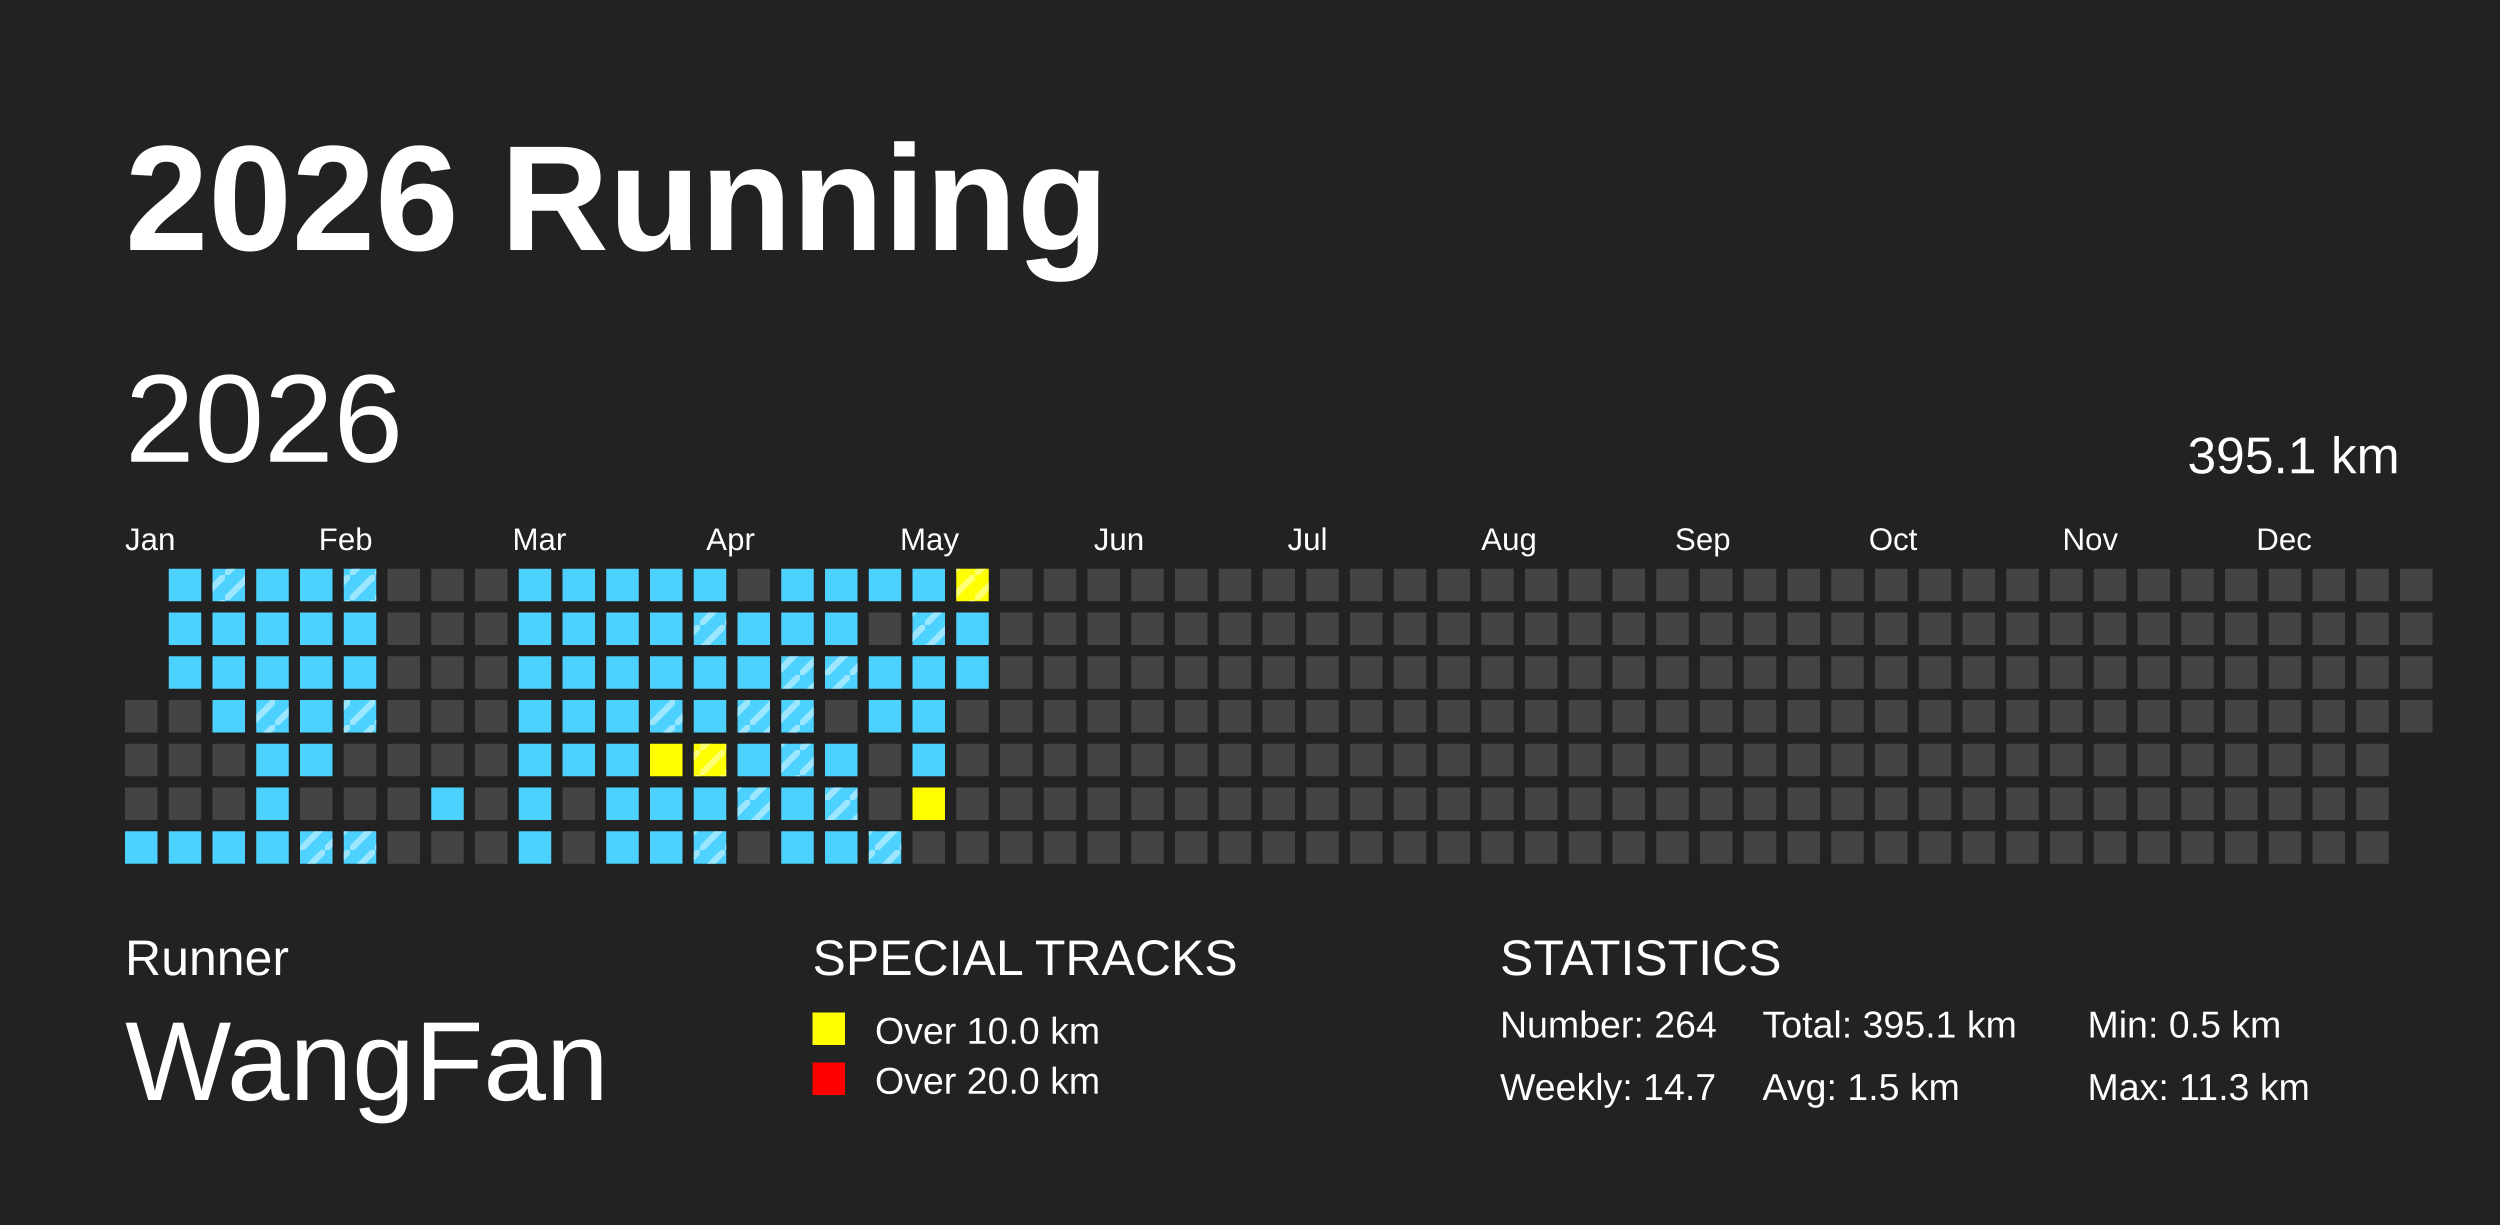
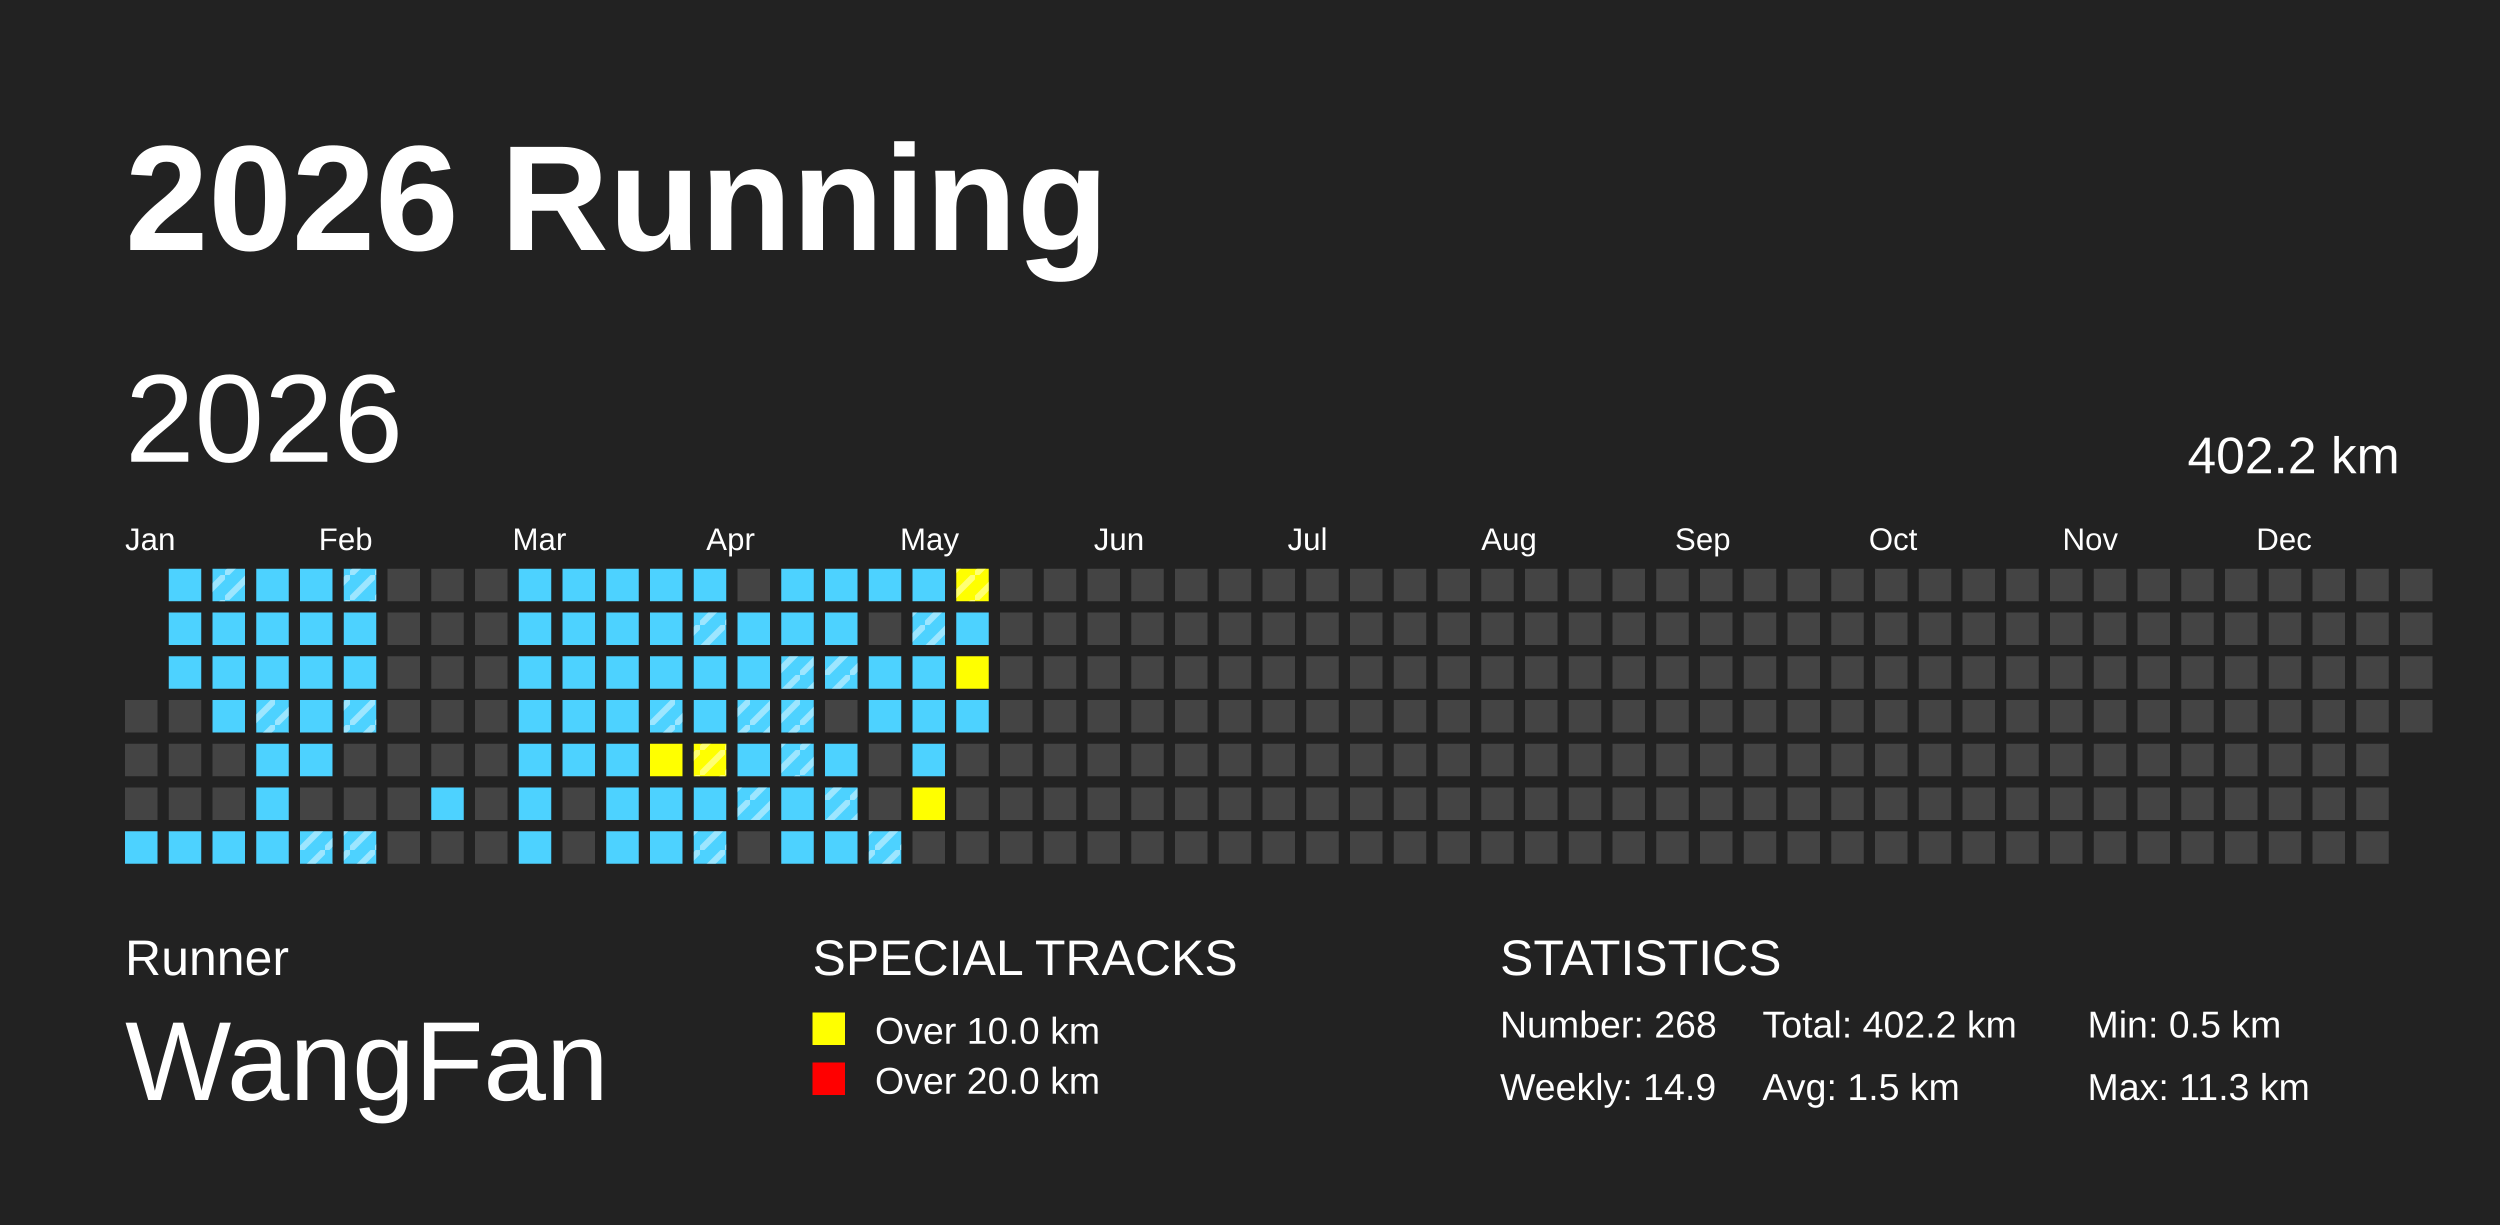
<svg xmlns="http://www.w3.org/2000/svg" baseProfile="full" height="98mm" version="1.1" viewBox="0,0,200,98" width="200mm">
  <defs>
    <pattern height="2" id="indoor-stripe" patternUnits="userSpaceOnUse" width="2">
      <line stroke="white" stroke-opacity="0.45" stroke-width="0.5" x1="0" x2="2" y1="2" y2="0" />
    </pattern>
  </defs>
  <rect fill="#222222" height="98" width="200" x="0" y="0" />
  <text fill="#FFFFFF" style="font-size:12px; font-family:Arial; font-weight:bold;" x="10" y="20">2026 Running</text>
  <text fill="#FFFFFF" style="font-size:4px; font-family:Arial" x="10" y="78">Runner</text>
  <text fill="#FFFFFF" style="font-size:9px; font-family:Arial" x="10" y="88">WangFan</text>
  <text fill="#FFFFFF" style="font-size:4px; font-family:Arial" x="65" y="78">SPECIAL TRACKS</text>
  <rect fill="yellow" height="2.6" width="2.6" x="65" y="81" />
  <text fill="#FFFFFF" style="font-size:3px; font-family:Arial" x="70" y="83.5">Over 10.0 km</text>
  <rect fill="red" height="2.6" width="2.6" x="65" y="85" />
  <text fill="#FFFFFF" style="font-size:3px; font-family:Arial" x="70" y="87.5">Over 20.0 km</text>
  <text fill="#FFFFFF" style="font-size:4px; font-family:Arial" x="120" y="78">STATISTICS</text>
-   <text fill="#FFFFFF" style="font-size:3px; font-family:Arial" x="120" y="83">Number: 264</text>
-   <text fill="#FFFFFF" style="font-size:3px; font-family:Arial" x="120" y="88">Weekly: 14.7</text>
-   <text fill="#FFFFFF" style="font-size:3px; font-family:Arial" x="141" y="83">Total: 395.1 km</text>
+   <text fill="#FFFFFF" style="font-size:3px; font-family:Arial" x="120" y="83">Number: 268</text>
+   <text fill="#FFFFFF" style="font-size:3px; font-family:Arial" x="120" y="88">Weekly: 14.9</text>
+   <text fill="#FFFFFF" style="font-size:3px; font-family:Arial" x="141" y="83">Total: 402.2 km</text>
  <text fill="#FFFFFF" style="font-size:3px; font-family:Arial" x="141" y="88">Avg: 1.5 km</text>
  <text fill="#FFFFFF" style="font-size:3px; font-family:Arial" x="167" y="83">Min: 0.5 km</text>
  <text fill="#FFFFFF" style="font-size:3px; font-family:Arial" x="167" y="88">Max: 11.3 km</text>
  <text dominant-baseline="hanging" fill="#FFFFFF" style="font-size:10.0px; font-family:Arial;" x="10" y="30">2026</text>
-   <text dominant-baseline="hanging" fill="#FFFFFF" style="font-size:4.125px; font-family:Arial;" x="175" y="35">395.1 km</text>
+   <text dominant-baseline="hanging" fill="#FFFFFF" style="font-size:4.125px; font-family:Arial;" x="175" y="35">402.2 km</text>
  <text fill="#FFFFFF" style="font-size:2.5px; font-family:Arial" x="10.0" y="44">Jan</text>
  <text fill="#FFFFFF" style="font-size:2.5px; font-family:Arial" x="25.5" y="44">Feb</text>
  <text fill="#FFFFFF" style="font-size:2.5px; font-family:Arial" x="41.0" y="44">Mar</text>
  <text fill="#FFFFFF" style="font-size:2.5px; font-family:Arial" x="56.5" y="44">Apr</text>
  <text fill="#FFFFFF" style="font-size:2.5px; font-family:Arial" x="72.0" y="44">May</text>
  <text fill="#FFFFFF" style="font-size:2.5px; font-family:Arial" x="87.5" y="44">Jun</text>
  <text fill="#FFFFFF" style="font-size:2.5px; font-family:Arial" x="103.0" y="44">Jul</text>
  <text fill="#FFFFFF" style="font-size:2.5px; font-family:Arial" x="118.5" y="44">Aug</text>
  <text fill="#FFFFFF" style="font-size:2.5px; font-family:Arial" x="134.0" y="44">Sep</text>
  <text fill="#FFFFFF" style="font-size:2.5px; font-family:Arial" x="149.5" y="44">Oct</text>
  <text fill="#FFFFFF" style="font-size:2.5px; font-family:Arial" x="165.0" y="44">Nov</text>
  <text fill="#FFFFFF" style="font-size:2.5px; font-family:Arial" x="180.5" y="44">Dec</text>
  <rect fill="#444444" height="2.6" width="2.6" x="10.0" y="56.0" />
  <rect fill="#444444" height="2.6" width="2.6" x="10.0" y="59.5" />
  <rect fill="#444444" height="2.6" width="2.6" x="10.0" y="63.0" />
  <rect fill="#4DD2FF" height="2.6" width="2.6" x="10.0" y="66.5" />
  <rect fill="#4DD2FF" height="2.6" width="2.6" x="13.5" y="45.5" />
  <rect fill="#4DD2FF" height="2.6" width="2.6" x="13.5" y="49.0" />
  <rect fill="#4DD2FF" height="2.6" width="2.6" x="13.5" y="52.5" />
  <rect fill="#444444" height="2.6" width="2.6" x="13.5" y="56.0" />
  <rect fill="#444444" height="2.6" width="2.6" x="13.5" y="59.5" />
  <rect fill="#444444" height="2.6" width="2.6" x="13.5" y="63.0" />
  <rect fill="#4DD2FF" height="2.6" width="2.6" x="13.5" y="66.5" />
  <rect fill="#4DD2FF" height="2.6" width="2.6" x="17.0" y="45.5" />
  <rect fill="url(#indoor-stripe)" height="2.6" width="2.6" x="17.0" y="45.5" />
  <rect fill="#4DD2FF" height="2.6" width="2.6" x="17.0" y="49.0" />
  <rect fill="#4DD2FF" height="2.6" width="2.6" x="17.0" y="52.5" />
  <rect fill="#4DD2FF" height="2.6" width="2.6" x="17.0" y="56.0" />
  <rect fill="#444444" height="2.6" width="2.6" x="17.0" y="59.5" />
  <rect fill="#444444" height="2.6" width="2.6" x="17.0" y="63.0" />
  <rect fill="#4DD2FF" height="2.6" width="2.6" x="17.0" y="66.5" />
  <rect fill="#4DD2FF" height="2.6" width="2.6" x="20.5" y="45.5" />
  <rect fill="#4DD2FF" height="2.6" width="2.6" x="20.5" y="49.0" />
  <rect fill="#4DD2FF" height="2.6" width="2.6" x="20.5" y="52.5" />
  <rect fill="#4DD2FF" height="2.6" width="2.6" x="20.5" y="56.0" />
  <rect fill="url(#indoor-stripe)" height="2.6" width="2.6" x="20.5" y="56.0" />
  <rect fill="#4DD2FF" height="2.6" width="2.6" x="20.5" y="59.5" />
  <rect fill="#4DD2FF" height="2.6" width="2.6" x="20.5" y="63.0" />
  <rect fill="#4DD2FF" height="2.6" width="2.6" x="20.5" y="66.5" />
  <rect fill="#4DD2FF" height="2.6" width="2.6" x="24.0" y="45.5" />
  <rect fill="#4DD2FF" height="2.6" width="2.6" x="24.0" y="49.0" />
  <rect fill="#4DD2FF" height="2.6" width="2.6" x="24.0" y="52.5" />
  <rect fill="#4DD2FF" height="2.6" width="2.6" x="24.0" y="56.0" />
  <rect fill="#4DD2FF" height="2.6" width="2.6" x="24.0" y="59.5" />
  <rect fill="#444444" height="2.6" width="2.6" x="24.0" y="63.0" />
  <rect fill="#4DD2FF" height="2.6" width="2.6" x="24.0" y="66.5" />
  <rect fill="url(#indoor-stripe)" height="2.6" width="2.6" x="24.0" y="66.5" />
  <rect fill="#4DD2FF" height="2.6" width="2.6" x="27.5" y="45.5" />
  <rect fill="url(#indoor-stripe)" height="2.6" width="2.6" x="27.5" y="45.5" />
  <rect fill="#4DD2FF" height="2.6" width="2.6" x="27.5" y="49.0" />
  <rect fill="#4DD2FF" height="2.6" width="2.6" x="27.5" y="52.5" />
  <rect fill="#4DD2FF" height="2.6" width="2.6" x="27.5" y="56.0" />
  <rect fill="url(#indoor-stripe)" height="2.6" width="2.6" x="27.5" y="56.0" />
  <rect fill="#444444" height="2.6" width="2.6" x="27.5" y="59.5" />
  <rect fill="#444444" height="2.6" width="2.6" x="27.5" y="63.0" />
  <rect fill="#4DD2FF" height="2.6" width="2.6" x="27.5" y="66.5" />
  <rect fill="url(#indoor-stripe)" height="2.6" width="2.6" x="27.5" y="66.5" />
  <rect fill="#444444" height="2.6" width="2.6" x="31.0" y="45.5" />
  <rect fill="#444444" height="2.6" width="2.6" x="31.0" y="49.0" />
  <rect fill="#444444" height="2.6" width="2.6" x="31.0" y="52.5" />
  <rect fill="#444444" height="2.6" width="2.6" x="31.0" y="56.0" />
  <rect fill="#444444" height="2.6" width="2.6" x="31.0" y="59.5" />
  <rect fill="#444444" height="2.6" width="2.6" x="31.0" y="63.0" />
  <rect fill="#444444" height="2.6" width="2.6" x="31.0" y="66.5" />
  <rect fill="#444444" height="2.6" width="2.6" x="34.5" y="45.5" />
  <rect fill="#444444" height="2.6" width="2.6" x="34.5" y="49.0" />
  <rect fill="#444444" height="2.6" width="2.6" x="34.5" y="52.5" />
  <rect fill="#444444" height="2.6" width="2.6" x="34.5" y="56.0" />
  <rect fill="#444444" height="2.6" width="2.6" x="34.5" y="59.5" />
  <rect fill="#4DD2FF" height="2.6" width="2.6" x="34.5" y="63.0" />
  <rect fill="#444444" height="2.6" width="2.6" x="34.5" y="66.5" />
  <rect fill="#444444" height="2.6" width="2.6" x="38.0" y="45.5" />
  <rect fill="#444444" height="2.6" width="2.6" x="38.0" y="49.0" />
  <rect fill="#444444" height="2.6" width="2.6" x="38.0" y="52.5" />
  <rect fill="#444444" height="2.6" width="2.6" x="38.0" y="56.0" />
  <rect fill="#444444" height="2.6" width="2.6" x="38.0" y="59.5" />
  <rect fill="#444444" height="2.6" width="2.6" x="38.0" y="63.0" />
  <rect fill="#444444" height="2.6" width="2.6" x="38.0" y="66.5" />
  <rect fill="#4DD2FF" height="2.6" width="2.6" x="41.5" y="45.5" />
  <rect fill="#4DD2FF" height="2.6" width="2.6" x="41.5" y="49.0" />
  <rect fill="#4DD2FF" height="2.6" width="2.6" x="41.5" y="52.5" />
  <rect fill="#4DD2FF" height="2.6" width="2.6" x="41.5" y="56.0" />
  <rect fill="#4DD2FF" height="2.6" width="2.6" x="41.5" y="59.5" />
  <rect fill="#4DD2FF" height="2.6" width="2.6" x="41.5" y="63.0" />
  <rect fill="#4DD2FF" height="2.6" width="2.6" x="41.5" y="66.5" />
  <rect fill="#4DD2FF" height="2.6" width="2.6" x="45.0" y="45.5" />
  <rect fill="#4DD2FF" height="2.6" width="2.6" x="45.0" y="49.0" />
  <rect fill="#4DD2FF" height="2.6" width="2.6" x="45.0" y="52.5" />
  <rect fill="#4DD2FF" height="2.6" width="2.6" x="45.0" y="56.0" />
  <rect fill="#4DD2FF" height="2.6" width="2.6" x="45.0" y="59.5" />
  <rect fill="#444444" height="2.6" width="2.6" x="45.0" y="63.0" />
  <rect fill="#444444" height="2.6" width="2.6" x="45.0" y="66.5" />
  <rect fill="#4DD2FF" height="2.6" width="2.6" x="48.5" y="45.5" />
  <rect fill="#4DD2FF" height="2.6" width="2.6" x="48.5" y="49.0" />
  <rect fill="#4DD2FF" height="2.6" width="2.6" x="48.5" y="52.5" />
  <rect fill="#4DD2FF" height="2.6" width="2.6" x="48.5" y="56.0" />
  <rect fill="#4DD2FF" height="2.6" width="2.6" x="48.5" y="59.5" />
  <rect fill="#4DD2FF" height="2.6" width="2.6" x="48.5" y="63.0" />
  <rect fill="#4DD2FF" height="2.6" width="2.6" x="48.5" y="66.5" />
  <rect fill="#4DD2FF" height="2.6" width="2.6" x="52.0" y="45.5" />
  <rect fill="#4DD2FF" height="2.6" width="2.6" x="52.0" y="49.0" />
  <rect fill="#4DD2FF" height="2.6" width="2.6" x="52.0" y="52.5" />
  <rect fill="#4DD2FF" height="2.6" width="2.6" x="52.0" y="56.0" />
  <rect fill="url(#indoor-stripe)" height="2.6" width="2.6" x="52.0" y="56.0" />
  <rect fill="yellow" height="2.6" width="2.6" x="52.0" y="59.5" />
  <rect fill="#4DD2FF" height="2.6" width="2.6" x="52.0" y="63.0" />
  <rect fill="#4DD2FF" height="2.6" width="2.6" x="52.0" y="66.5" />
  <rect fill="#4DD2FF" height="2.6" width="2.6" x="55.5" y="45.5" />
  <rect fill="#4DD2FF" height="2.6" width="2.6" x="55.5" y="49.0" />
  <rect fill="url(#indoor-stripe)" height="2.6" width="2.6" x="55.5" y="49.0" />
  <rect fill="#4DD2FF" height="2.6" width="2.6" x="55.5" y="52.5" />
  <rect fill="#4DD2FF" height="2.6" width="2.6" x="55.5" y="56.0" />
  <rect fill="yellow" height="2.6" width="2.6" x="55.5" y="59.5" />
  <rect fill="url(#indoor-stripe)" height="2.6" width="2.6" x="55.5" y="59.5" />
  <rect fill="#4DD2FF" height="2.6" width="2.6" x="55.5" y="63.0" />
  <rect fill="#4DD2FF" height="2.6" width="2.6" x="55.5" y="66.5" />
  <rect fill="url(#indoor-stripe)" height="2.6" width="2.6" x="55.5" y="66.5" />
  <rect fill="#444444" height="2.6" width="2.6" x="59.0" y="45.5" />
  <rect fill="#4DD2FF" height="2.6" width="2.6" x="59.0" y="49.0" />
  <rect fill="#4DD2FF" height="2.6" width="2.6" x="59.0" y="52.5" />
  <rect fill="#4DD2FF" height="2.6" width="2.6" x="59.0" y="56.0" />
  <rect fill="url(#indoor-stripe)" height="2.6" width="2.6" x="59.0" y="56.0" />
  <rect fill="#4DD2FF" height="2.6" width="2.6" x="59.0" y="59.5" />
  <rect fill="#4DD2FF" height="2.6" width="2.6" x="59.0" y="63.0" />
  <rect fill="url(#indoor-stripe)" height="2.6" width="2.6" x="59.0" y="63.0" />
  <rect fill="#444444" height="2.6" width="2.6" x="59.0" y="66.5" />
  <rect fill="#4DD2FF" height="2.6" width="2.6" x="62.5" y="45.5" />
  <rect fill="#4DD2FF" height="2.6" width="2.6" x="62.5" y="49.0" />
  <rect fill="#4DD2FF" height="2.6" width="2.6" x="62.5" y="52.5" />
  <rect fill="url(#indoor-stripe)" height="2.6" width="2.6" x="62.5" y="52.5" />
  <rect fill="#4DD2FF" height="2.6" width="2.6" x="62.5" y="56.0" />
  <rect fill="url(#indoor-stripe)" height="2.6" width="2.6" x="62.5" y="56.0" />
  <rect fill="#4DD2FF" height="2.6" width="2.6" x="62.5" y="59.5" />
  <rect fill="url(#indoor-stripe)" height="2.6" width="2.6" x="62.5" y="59.5" />
  <rect fill="#4DD2FF" height="2.6" width="2.6" x="62.5" y="63.0" />
  <rect fill="#4DD2FF" height="2.6" width="2.6" x="62.5" y="66.5" />
  <rect fill="#4DD2FF" height="2.6" width="2.6" x="66.0" y="45.5" />
  <rect fill="#4DD2FF" height="2.6" width="2.6" x="66.0" y="49.0" />
  <rect fill="#4DD2FF" height="2.6" width="2.6" x="66.0" y="52.5" />
  <rect fill="url(#indoor-stripe)" height="2.6" width="2.6" x="66.0" y="52.5" />
  <rect fill="#444444" height="2.6" width="2.6" x="66.0" y="56.0" />
  <rect fill="#4DD2FF" height="2.6" width="2.6" x="66.0" y="59.5" />
  <rect fill="#4DD2FF" height="2.6" width="2.6" x="66.0" y="63.0" />
  <rect fill="url(#indoor-stripe)" height="2.6" width="2.6" x="66.0" y="63.0" />
  <rect fill="#4DD2FF" height="2.6" width="2.6" x="66.0" y="66.5" />
  <rect fill="#4DD2FF" height="2.6" width="2.6" x="69.5" y="45.5" />
  <rect fill="#444444" height="2.6" width="2.6" x="69.5" y="49.0" />
  <rect fill="#4DD2FF" height="2.6" width="2.6" x="69.5" y="52.5" />
  <rect fill="#4DD2FF" height="2.6" width="2.6" x="69.5" y="56.0" />
  <rect fill="#444444" height="2.6" width="2.6" x="69.5" y="59.5" />
  <rect fill="#444444" height="2.6" width="2.6" x="69.5" y="63.0" />
  <rect fill="#4DD2FF" height="2.6" width="2.6" x="69.5" y="66.5" />
  <rect fill="url(#indoor-stripe)" height="2.6" width="2.6" x="69.5" y="66.5" />
  <rect fill="#4DD2FF" height="2.6" width="2.6" x="73.0" y="45.5" />
  <rect fill="#4DD2FF" height="2.6" width="2.6" x="73.0" y="49.0" />
  <rect fill="url(#indoor-stripe)" height="2.6" width="2.6" x="73.0" y="49.0" />
  <rect fill="#4DD2FF" height="2.6" width="2.6" x="73.0" y="52.5" />
  <rect fill="#4DD2FF" height="2.6" width="2.6" x="73.0" y="56.0" />
  <rect fill="#4DD2FF" height="2.6" width="2.6" x="73.0" y="59.5" />
  <rect fill="yellow" height="2.6" width="2.6" x="73.0" y="63.0" />
  <rect fill="#444444" height="2.6" width="2.6" x="73.0" y="66.5" />
  <rect fill="yellow" height="2.6" width="2.6" x="76.5" y="45.5" />
  <rect fill="url(#indoor-stripe)" height="2.6" width="2.6" x="76.5" y="45.5" />
  <rect fill="#4DD2FF" height="2.6" width="2.6" x="76.5" y="49.0" />
-   <rect fill="#4DD2FF" height="2.6" width="2.6" x="76.5" y="52.5" />
-   <rect fill="#444444" height="2.6" width="2.6" x="76.5" y="56.0" />
+   <rect fill="yellow" height="2.6" width="2.6" x="76.5" y="52.5" />
+   <rect fill="#4DD2FF" height="2.6" width="2.6" x="76.5" y="56.0" />
  <rect fill="#444444" height="2.6" width="2.6" x="76.5" y="59.5" />
  <rect fill="#444444" height="2.6" width="2.6" x="76.5" y="63.0" />
  <rect fill="#444444" height="2.6" width="2.6" x="76.5" y="66.5" />
  <rect fill="#444444" height="2.6" width="2.6" x="80.0" y="45.5" />
  <rect fill="#444444" height="2.6" width="2.6" x="80.0" y="49.0" />
  <rect fill="#444444" height="2.6" width="2.6" x="80.0" y="52.5" />
  <rect fill="#444444" height="2.6" width="2.6" x="80.0" y="56.0" />
  <rect fill="#444444" height="2.6" width="2.6" x="80.0" y="59.5" />
  <rect fill="#444444" height="2.6" width="2.6" x="80.0" y="63.0" />
  <rect fill="#444444" height="2.6" width="2.6" x="80.0" y="66.5" />
  <rect fill="#444444" height="2.6" width="2.6" x="83.5" y="45.5" />
  <rect fill="#444444" height="2.6" width="2.6" x="83.5" y="49.0" />
  <rect fill="#444444" height="2.6" width="2.6" x="83.5" y="52.5" />
  <rect fill="#444444" height="2.6" width="2.6" x="83.5" y="56.0" />
  <rect fill="#444444" height="2.6" width="2.6" x="83.5" y="59.5" />
  <rect fill="#444444" height="2.6" width="2.6" x="83.5" y="63.0" />
  <rect fill="#444444" height="2.6" width="2.6" x="83.5" y="66.5" />
  <rect fill="#444444" height="2.6" width="2.6" x="87.0" y="45.5" />
  <rect fill="#444444" height="2.6" width="2.6" x="87.0" y="49.0" />
  <rect fill="#444444" height="2.6" width="2.6" x="87.0" y="52.5" />
  <rect fill="#444444" height="2.6" width="2.6" x="87.0" y="56.0" />
  <rect fill="#444444" height="2.6" width="2.6" x="87.0" y="59.5" />
  <rect fill="#444444" height="2.6" width="2.6" x="87.0" y="63.0" />
  <rect fill="#444444" height="2.6" width="2.6" x="87.0" y="66.5" />
  <rect fill="#444444" height="2.6" width="2.6" x="90.5" y="45.5" />
  <rect fill="#444444" height="2.6" width="2.6" x="90.5" y="49.0" />
  <rect fill="#444444" height="2.6" width="2.6" x="90.5" y="52.5" />
  <rect fill="#444444" height="2.6" width="2.6" x="90.5" y="56.0" />
  <rect fill="#444444" height="2.6" width="2.6" x="90.5" y="59.5" />
  <rect fill="#444444" height="2.6" width="2.6" x="90.5" y="63.0" />
  <rect fill="#444444" height="2.6" width="2.6" x="90.5" y="66.5" />
  <rect fill="#444444" height="2.6" width="2.6" x="94.0" y="45.5" />
  <rect fill="#444444" height="2.6" width="2.6" x="94.0" y="49.0" />
  <rect fill="#444444" height="2.6" width="2.6" x="94.0" y="52.5" />
  <rect fill="#444444" height="2.6" width="2.6" x="94.0" y="56.0" />
  <rect fill="#444444" height="2.6" width="2.6" x="94.0" y="59.5" />
  <rect fill="#444444" height="2.6" width="2.6" x="94.0" y="63.0" />
  <rect fill="#444444" height="2.6" width="2.6" x="94.0" y="66.5" />
  <rect fill="#444444" height="2.6" width="2.6" x="97.5" y="45.5" />
  <rect fill="#444444" height="2.6" width="2.6" x="97.5" y="49.0" />
  <rect fill="#444444" height="2.6" width="2.6" x="97.5" y="52.5" />
  <rect fill="#444444" height="2.6" width="2.6" x="97.5" y="56.0" />
  <rect fill="#444444" height="2.6" width="2.6" x="97.5" y="59.5" />
  <rect fill="#444444" height="2.6" width="2.6" x="97.5" y="63.0" />
  <rect fill="#444444" height="2.6" width="2.6" x="97.5" y="66.5" />
  <rect fill="#444444" height="2.6" width="2.6" x="101.0" y="45.5" />
  <rect fill="#444444" height="2.6" width="2.6" x="101.0" y="49.0" />
  <rect fill="#444444" height="2.6" width="2.6" x="101.0" y="52.5" />
  <rect fill="#444444" height="2.6" width="2.6" x="101.0" y="56.0" />
  <rect fill="#444444" height="2.6" width="2.6" x="101.0" y="59.5" />
  <rect fill="#444444" height="2.6" width="2.6" x="101.0" y="63.0" />
  <rect fill="#444444" height="2.6" width="2.6" x="101.0" y="66.5" />
  <rect fill="#444444" height="2.6" width="2.6" x="104.5" y="45.5" />
  <rect fill="#444444" height="2.6" width="2.6" x="104.5" y="49.0" />
  <rect fill="#444444" height="2.6" width="2.6" x="104.5" y="52.5" />
  <rect fill="#444444" height="2.6" width="2.6" x="104.5" y="56.0" />
  <rect fill="#444444" height="2.6" width="2.6" x="104.5" y="59.5" />
  <rect fill="#444444" height="2.6" width="2.6" x="104.5" y="63.0" />
  <rect fill="#444444" height="2.6" width="2.6" x="104.5" y="66.5" />
  <rect fill="#444444" height="2.6" width="2.6" x="108.0" y="45.5" />
  <rect fill="#444444" height="2.6" width="2.6" x="108.0" y="49.0" />
  <rect fill="#444444" height="2.6" width="2.6" x="108.0" y="52.5" />
  <rect fill="#444444" height="2.6" width="2.6" x="108.0" y="56.0" />
  <rect fill="#444444" height="2.6" width="2.6" x="108.0" y="59.5" />
  <rect fill="#444444" height="2.6" width="2.6" x="108.0" y="63.0" />
  <rect fill="#444444" height="2.6" width="2.6" x="108.0" y="66.5" />
  <rect fill="#444444" height="2.6" width="2.6" x="111.5" y="45.5" />
  <rect fill="#444444" height="2.6" width="2.6" x="111.5" y="49.0" />
  <rect fill="#444444" height="2.6" width="2.6" x="111.5" y="52.5" />
  <rect fill="#444444" height="2.6" width="2.6" x="111.5" y="56.0" />
  <rect fill="#444444" height="2.6" width="2.6" x="111.5" y="59.5" />
  <rect fill="#444444" height="2.6" width="2.6" x="111.5" y="63.0" />
  <rect fill="#444444" height="2.6" width="2.6" x="111.5" y="66.5" />
  <rect fill="#444444" height="2.6" width="2.6" x="115.0" y="45.5" />
  <rect fill="#444444" height="2.6" width="2.6" x="115.0" y="49.0" />
  <rect fill="#444444" height="2.6" width="2.6" x="115.0" y="52.5" />
  <rect fill="#444444" height="2.6" width="2.6" x="115.0" y="56.0" />
  <rect fill="#444444" height="2.6" width="2.6" x="115.0" y="59.5" />
  <rect fill="#444444" height="2.6" width="2.6" x="115.0" y="63.0" />
  <rect fill="#444444" height="2.6" width="2.6" x="115.0" y="66.5" />
  <rect fill="#444444" height="2.6" width="2.6" x="118.5" y="45.5" />
  <rect fill="#444444" height="2.6" width="2.6" x="118.5" y="49.0" />
  <rect fill="#444444" height="2.6" width="2.6" x="118.5" y="52.5" />
  <rect fill="#444444" height="2.6" width="2.6" x="118.5" y="56.0" />
  <rect fill="#444444" height="2.6" width="2.6" x="118.5" y="59.5" />
  <rect fill="#444444" height="2.6" width="2.6" x="118.5" y="63.0" />
  <rect fill="#444444" height="2.6" width="2.6" x="118.5" y="66.5" />
  <rect fill="#444444" height="2.6" width="2.6" x="122.0" y="45.5" />
  <rect fill="#444444" height="2.6" width="2.6" x="122.0" y="49.0" />
  <rect fill="#444444" height="2.6" width="2.6" x="122.0" y="52.5" />
  <rect fill="#444444" height="2.6" width="2.6" x="122.0" y="56.0" />
  <rect fill="#444444" height="2.6" width="2.6" x="122.0" y="59.5" />
  <rect fill="#444444" height="2.6" width="2.6" x="122.0" y="63.0" />
  <rect fill="#444444" height="2.6" width="2.6" x="122.0" y="66.5" />
  <rect fill="#444444" height="2.6" width="2.6" x="125.5" y="45.5" />
  <rect fill="#444444" height="2.6" width="2.6" x="125.5" y="49.0" />
  <rect fill="#444444" height="2.6" width="2.6" x="125.5" y="52.5" />
  <rect fill="#444444" height="2.6" width="2.6" x="125.5" y="56.0" />
  <rect fill="#444444" height="2.6" width="2.6" x="125.5" y="59.5" />
  <rect fill="#444444" height="2.6" width="2.6" x="125.5" y="63.0" />
  <rect fill="#444444" height="2.6" width="2.6" x="125.5" y="66.5" />
  <rect fill="#444444" height="2.6" width="2.6" x="129.0" y="45.5" />
  <rect fill="#444444" height="2.6" width="2.6" x="129.0" y="49.0" />
  <rect fill="#444444" height="2.6" width="2.6" x="129.0" y="52.5" />
  <rect fill="#444444" height="2.6" width="2.6" x="129.0" y="56.0" />
  <rect fill="#444444" height="2.6" width="2.6" x="129.0" y="59.5" />
  <rect fill="#444444" height="2.6" width="2.6" x="129.0" y="63.0" />
  <rect fill="#444444" height="2.6" width="2.6" x="129.0" y="66.5" />
  <rect fill="#444444" height="2.6" width="2.6" x="132.5" y="45.5" />
  <rect fill="#444444" height="2.6" width="2.6" x="132.5" y="49.0" />
  <rect fill="#444444" height="2.6" width="2.6" x="132.5" y="52.5" />
  <rect fill="#444444" height="2.6" width="2.6" x="132.5" y="56.0" />
  <rect fill="#444444" height="2.6" width="2.6" x="132.5" y="59.5" />
  <rect fill="#444444" height="2.6" width="2.6" x="132.5" y="63.0" />
  <rect fill="#444444" height="2.6" width="2.6" x="132.5" y="66.5" />
  <rect fill="#444444" height="2.6" width="2.6" x="136.0" y="45.5" />
  <rect fill="#444444" height="2.6" width="2.6" x="136.0" y="49.0" />
  <rect fill="#444444" height="2.6" width="2.6" x="136.0" y="52.5" />
  <rect fill="#444444" height="2.6" width="2.6" x="136.0" y="56.0" />
  <rect fill="#444444" height="2.6" width="2.6" x="136.0" y="59.5" />
  <rect fill="#444444" height="2.6" width="2.6" x="136.0" y="63.0" />
  <rect fill="#444444" height="2.6" width="2.6" x="136.0" y="66.5" />
  <rect fill="#444444" height="2.6" width="2.6" x="139.5" y="45.5" />
  <rect fill="#444444" height="2.6" width="2.6" x="139.5" y="49.0" />
  <rect fill="#444444" height="2.6" width="2.6" x="139.5" y="52.5" />
  <rect fill="#444444" height="2.6" width="2.6" x="139.5" y="56.0" />
  <rect fill="#444444" height="2.6" width="2.6" x="139.5" y="59.5" />
  <rect fill="#444444" height="2.6" width="2.6" x="139.5" y="63.0" />
  <rect fill="#444444" height="2.6" width="2.6" x="139.5" y="66.5" />
  <rect fill="#444444" height="2.6" width="2.6" x="143.0" y="45.5" />
  <rect fill="#444444" height="2.6" width="2.6" x="143.0" y="49.0" />
  <rect fill="#444444" height="2.6" width="2.6" x="143.0" y="52.5" />
  <rect fill="#444444" height="2.6" width="2.6" x="143.0" y="56.0" />
  <rect fill="#444444" height="2.6" width="2.6" x="143.0" y="59.5" />
  <rect fill="#444444" height="2.6" width="2.6" x="143.0" y="63.0" />
  <rect fill="#444444" height="2.6" width="2.6" x="143.0" y="66.5" />
  <rect fill="#444444" height="2.6" width="2.6" x="146.5" y="45.5" />
  <rect fill="#444444" height="2.6" width="2.6" x="146.5" y="49.0" />
  <rect fill="#444444" height="2.6" width="2.6" x="146.5" y="52.5" />
  <rect fill="#444444" height="2.6" width="2.6" x="146.5" y="56.0" />
  <rect fill="#444444" height="2.6" width="2.6" x="146.5" y="59.5" />
  <rect fill="#444444" height="2.6" width="2.6" x="146.5" y="63.0" />
  <rect fill="#444444" height="2.6" width="2.6" x="146.5" y="66.5" />
  <rect fill="#444444" height="2.6" width="2.6" x="150.0" y="45.5" />
  <rect fill="#444444" height="2.6" width="2.6" x="150.0" y="49.0" />
  <rect fill="#444444" height="2.6" width="2.6" x="150.0" y="52.5" />
  <rect fill="#444444" height="2.6" width="2.6" x="150.0" y="56.0" />
  <rect fill="#444444" height="2.6" width="2.6" x="150.0" y="59.5" />
  <rect fill="#444444" height="2.6" width="2.6" x="150.0" y="63.0" />
  <rect fill="#444444" height="2.6" width="2.6" x="150.0" y="66.5" />
  <rect fill="#444444" height="2.6" width="2.6" x="153.5" y="45.5" />
  <rect fill="#444444" height="2.6" width="2.6" x="153.5" y="49.0" />
  <rect fill="#444444" height="2.6" width="2.6" x="153.5" y="52.5" />
  <rect fill="#444444" height="2.6" width="2.6" x="153.5" y="56.0" />
  <rect fill="#444444" height="2.6" width="2.6" x="153.5" y="59.5" />
  <rect fill="#444444" height="2.6" width="2.6" x="153.5" y="63.0" />
  <rect fill="#444444" height="2.6" width="2.6" x="153.5" y="66.5" />
  <rect fill="#444444" height="2.6" width="2.6" x="157.0" y="45.5" />
  <rect fill="#444444" height="2.6" width="2.6" x="157.0" y="49.0" />
  <rect fill="#444444" height="2.6" width="2.6" x="157.0" y="52.5" />
  <rect fill="#444444" height="2.6" width="2.6" x="157.0" y="56.0" />
  <rect fill="#444444" height="2.6" width="2.6" x="157.0" y="59.5" />
  <rect fill="#444444" height="2.6" width="2.6" x="157.0" y="63.0" />
  <rect fill="#444444" height="2.6" width="2.6" x="157.0" y="66.5" />
  <rect fill="#444444" height="2.6" width="2.6" x="160.5" y="45.5" />
  <rect fill="#444444" height="2.6" width="2.6" x="160.5" y="49.0" />
  <rect fill="#444444" height="2.6" width="2.6" x="160.5" y="52.5" />
  <rect fill="#444444" height="2.6" width="2.6" x="160.5" y="56.0" />
  <rect fill="#444444" height="2.6" width="2.6" x="160.5" y="59.5" />
  <rect fill="#444444" height="2.6" width="2.6" x="160.5" y="63.0" />
  <rect fill="#444444" height="2.6" width="2.6" x="160.5" y="66.5" />
  <rect fill="#444444" height="2.6" width="2.6" x="164.0" y="45.5" />
  <rect fill="#444444" height="2.6" width="2.6" x="164.0" y="49.0" />
  <rect fill="#444444" height="2.6" width="2.6" x="164.0" y="52.5" />
  <rect fill="#444444" height="2.6" width="2.6" x="164.0" y="56.0" />
  <rect fill="#444444" height="2.6" width="2.6" x="164.0" y="59.5" />
  <rect fill="#444444" height="2.6" width="2.6" x="164.0" y="63.0" />
  <rect fill="#444444" height="2.6" width="2.6" x="164.0" y="66.5" />
  <rect fill="#444444" height="2.6" width="2.6" x="167.5" y="45.5" />
  <rect fill="#444444" height="2.6" width="2.6" x="167.5" y="49.0" />
  <rect fill="#444444" height="2.6" width="2.6" x="167.5" y="52.5" />
  <rect fill="#444444" height="2.6" width="2.6" x="167.5" y="56.0" />
  <rect fill="#444444" height="2.6" width="2.6" x="167.5" y="59.5" />
  <rect fill="#444444" height="2.6" width="2.6" x="167.5" y="63.0" />
  <rect fill="#444444" height="2.6" width="2.6" x="167.5" y="66.5" />
  <rect fill="#444444" height="2.6" width="2.6" x="171.0" y="45.5" />
  <rect fill="#444444" height="2.6" width="2.6" x="171.0" y="49.0" />
  <rect fill="#444444" height="2.6" width="2.6" x="171.0" y="52.5" />
  <rect fill="#444444" height="2.6" width="2.6" x="171.0" y="56.0" />
  <rect fill="#444444" height="2.6" width="2.6" x="171.0" y="59.5" />
  <rect fill="#444444" height="2.6" width="2.6" x="171.0" y="63.0" />
  <rect fill="#444444" height="2.6" width="2.6" x="171.0" y="66.5" />
  <rect fill="#444444" height="2.6" width="2.6" x="174.5" y="45.5" />
  <rect fill="#444444" height="2.6" width="2.6" x="174.5" y="49.0" />
  <rect fill="#444444" height="2.6" width="2.6" x="174.5" y="52.5" />
  <rect fill="#444444" height="2.6" width="2.6" x="174.5" y="56.0" />
  <rect fill="#444444" height="2.6" width="2.6" x="174.5" y="59.5" />
  <rect fill="#444444" height="2.6" width="2.6" x="174.5" y="63.0" />
  <rect fill="#444444" height="2.6" width="2.6" x="174.5" y="66.5" />
  <rect fill="#444444" height="2.6" width="2.6" x="178.0" y="45.5" />
  <rect fill="#444444" height="2.6" width="2.6" x="178.0" y="49.0" />
  <rect fill="#444444" height="2.6" width="2.6" x="178.0" y="52.5" />
  <rect fill="#444444" height="2.6" width="2.6" x="178.0" y="56.0" />
  <rect fill="#444444" height="2.6" width="2.6" x="178.0" y="59.5" />
  <rect fill="#444444" height="2.6" width="2.6" x="178.0" y="63.0" />
  <rect fill="#444444" height="2.6" width="2.6" x="178.0" y="66.5" />
  <rect fill="#444444" height="2.6" width="2.6" x="181.5" y="45.5" />
  <rect fill="#444444" height="2.6" width="2.6" x="181.5" y="49.0" />
  <rect fill="#444444" height="2.6" width="2.6" x="181.5" y="52.5" />
  <rect fill="#444444" height="2.6" width="2.6" x="181.5" y="56.0" />
  <rect fill="#444444" height="2.6" width="2.6" x="181.5" y="59.5" />
  <rect fill="#444444" height="2.6" width="2.6" x="181.5" y="63.0" />
  <rect fill="#444444" height="2.6" width="2.6" x="181.5" y="66.5" />
  <rect fill="#444444" height="2.6" width="2.6" x="185.0" y="45.5" />
  <rect fill="#444444" height="2.6" width="2.6" x="185.0" y="49.0" />
  <rect fill="#444444" height="2.6" width="2.6" x="185.0" y="52.5" />
  <rect fill="#444444" height="2.6" width="2.6" x="185.0" y="56.0" />
  <rect fill="#444444" height="2.6" width="2.6" x="185.0" y="59.5" />
  <rect fill="#444444" height="2.6" width="2.6" x="185.0" y="63.0" />
  <rect fill="#444444" height="2.6" width="2.6" x="185.0" y="66.5" />
  <rect fill="#444444" height="2.6" width="2.6" x="188.5" y="45.5" />
  <rect fill="#444444" height="2.6" width="2.6" x="188.5" y="49.0" />
  <rect fill="#444444" height="2.6" width="2.6" x="188.5" y="52.5" />
  <rect fill="#444444" height="2.6" width="2.6" x="188.5" y="56.0" />
  <rect fill="#444444" height="2.6" width="2.6" x="188.5" y="59.5" />
  <rect fill="#444444" height="2.6" width="2.6" x="188.5" y="63.0" />
  <rect fill="#444444" height="2.6" width="2.6" x="188.5" y="66.5" />
  <rect fill="#444444" height="2.6" width="2.6" x="192.0" y="45.5" />
  <rect fill="#444444" height="2.6" width="2.6" x="192.0" y="49.0" />
  <rect fill="#444444" height="2.6" width="2.6" x="192.0" y="52.5" />
  <rect fill="#444444" height="2.6" width="2.6" x="192.0" y="56.0" />
</svg>
